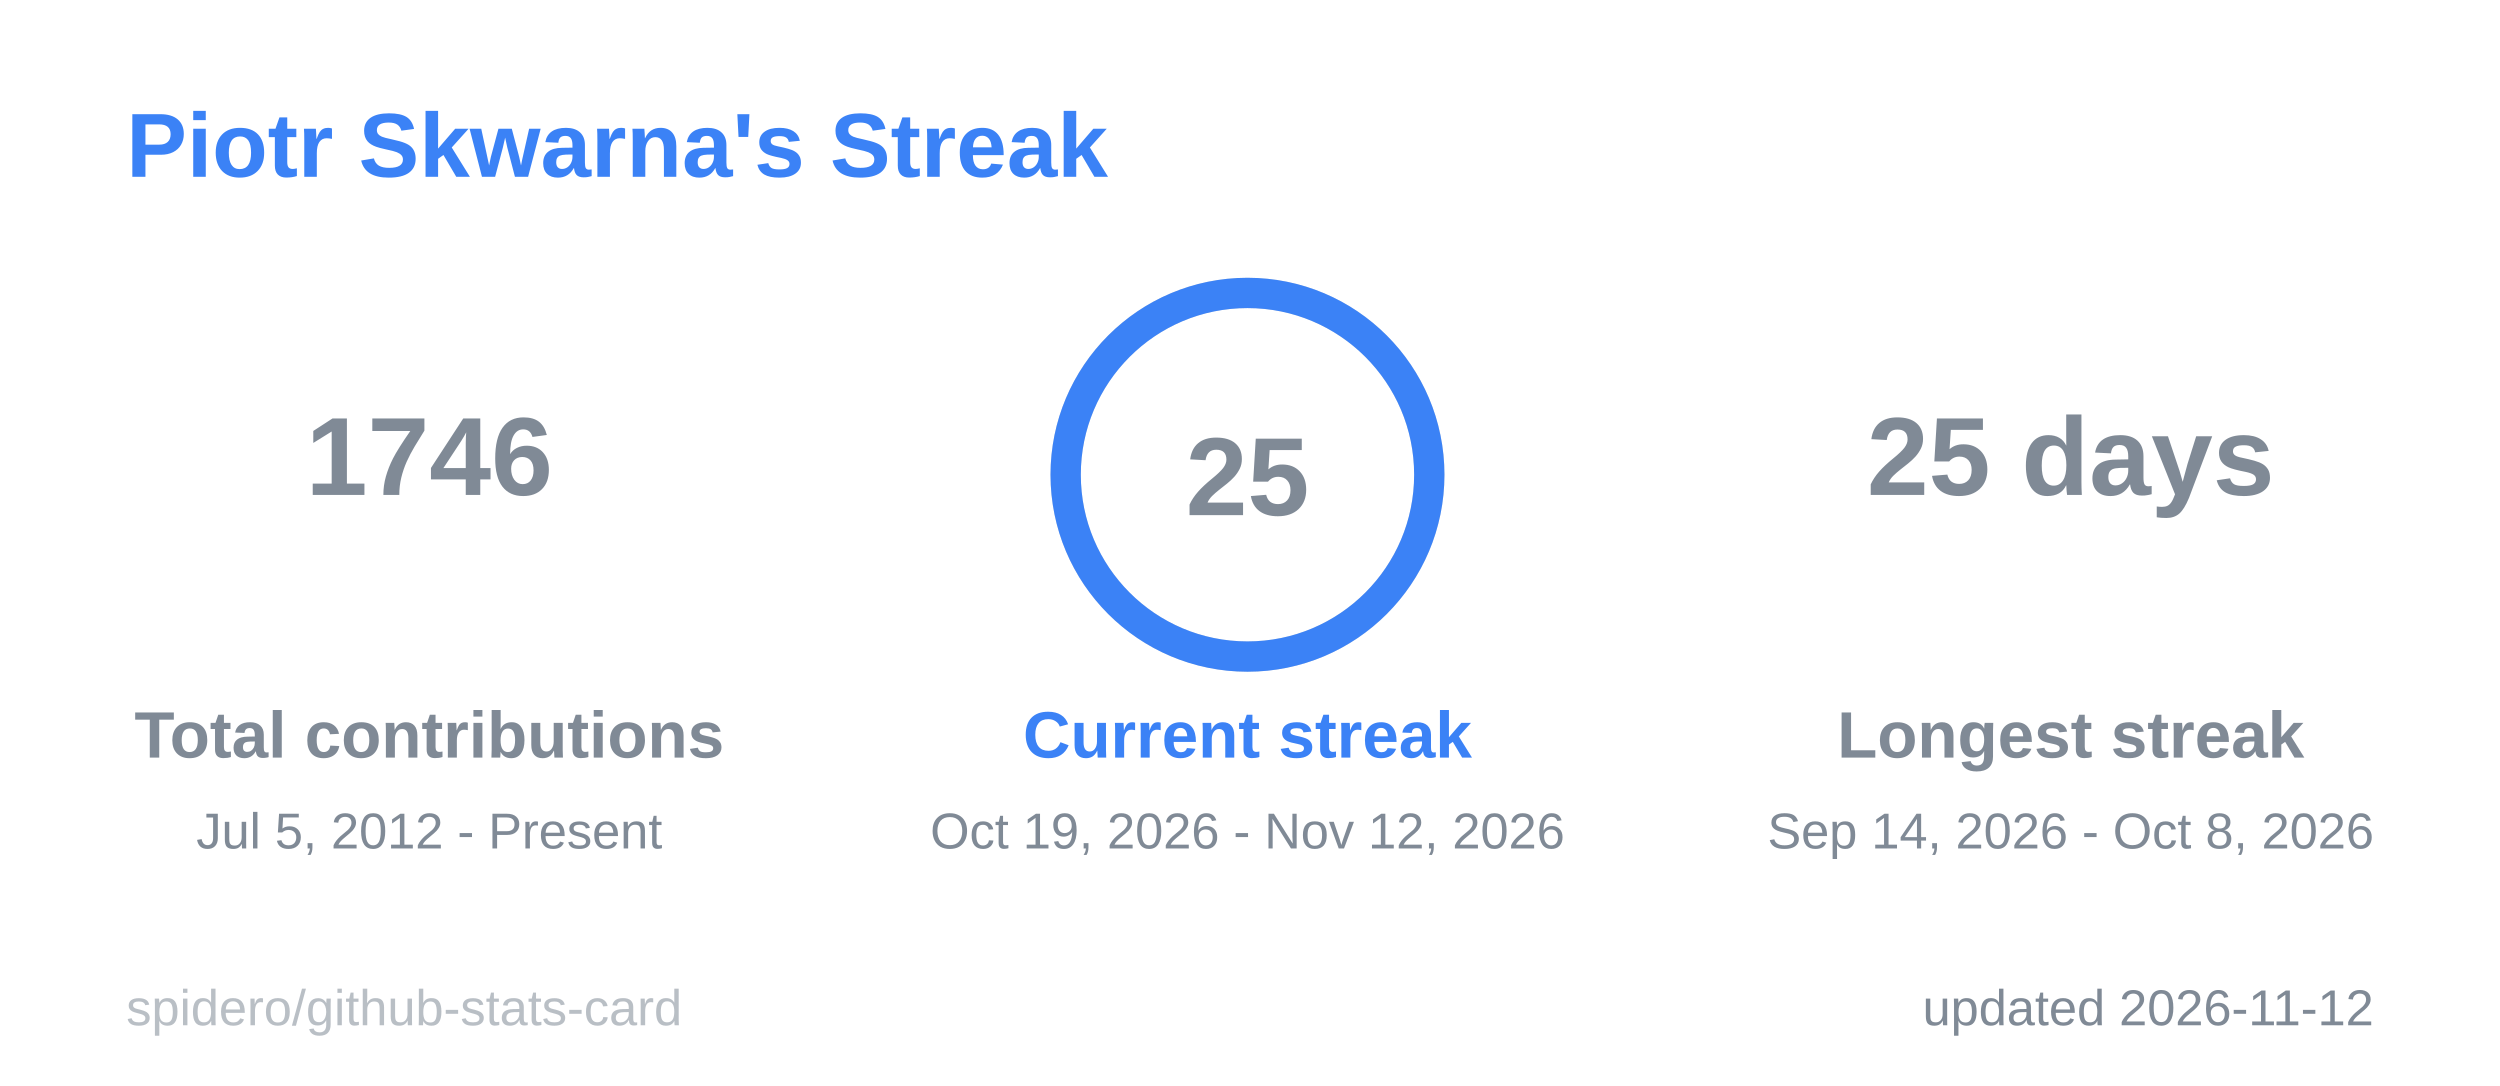
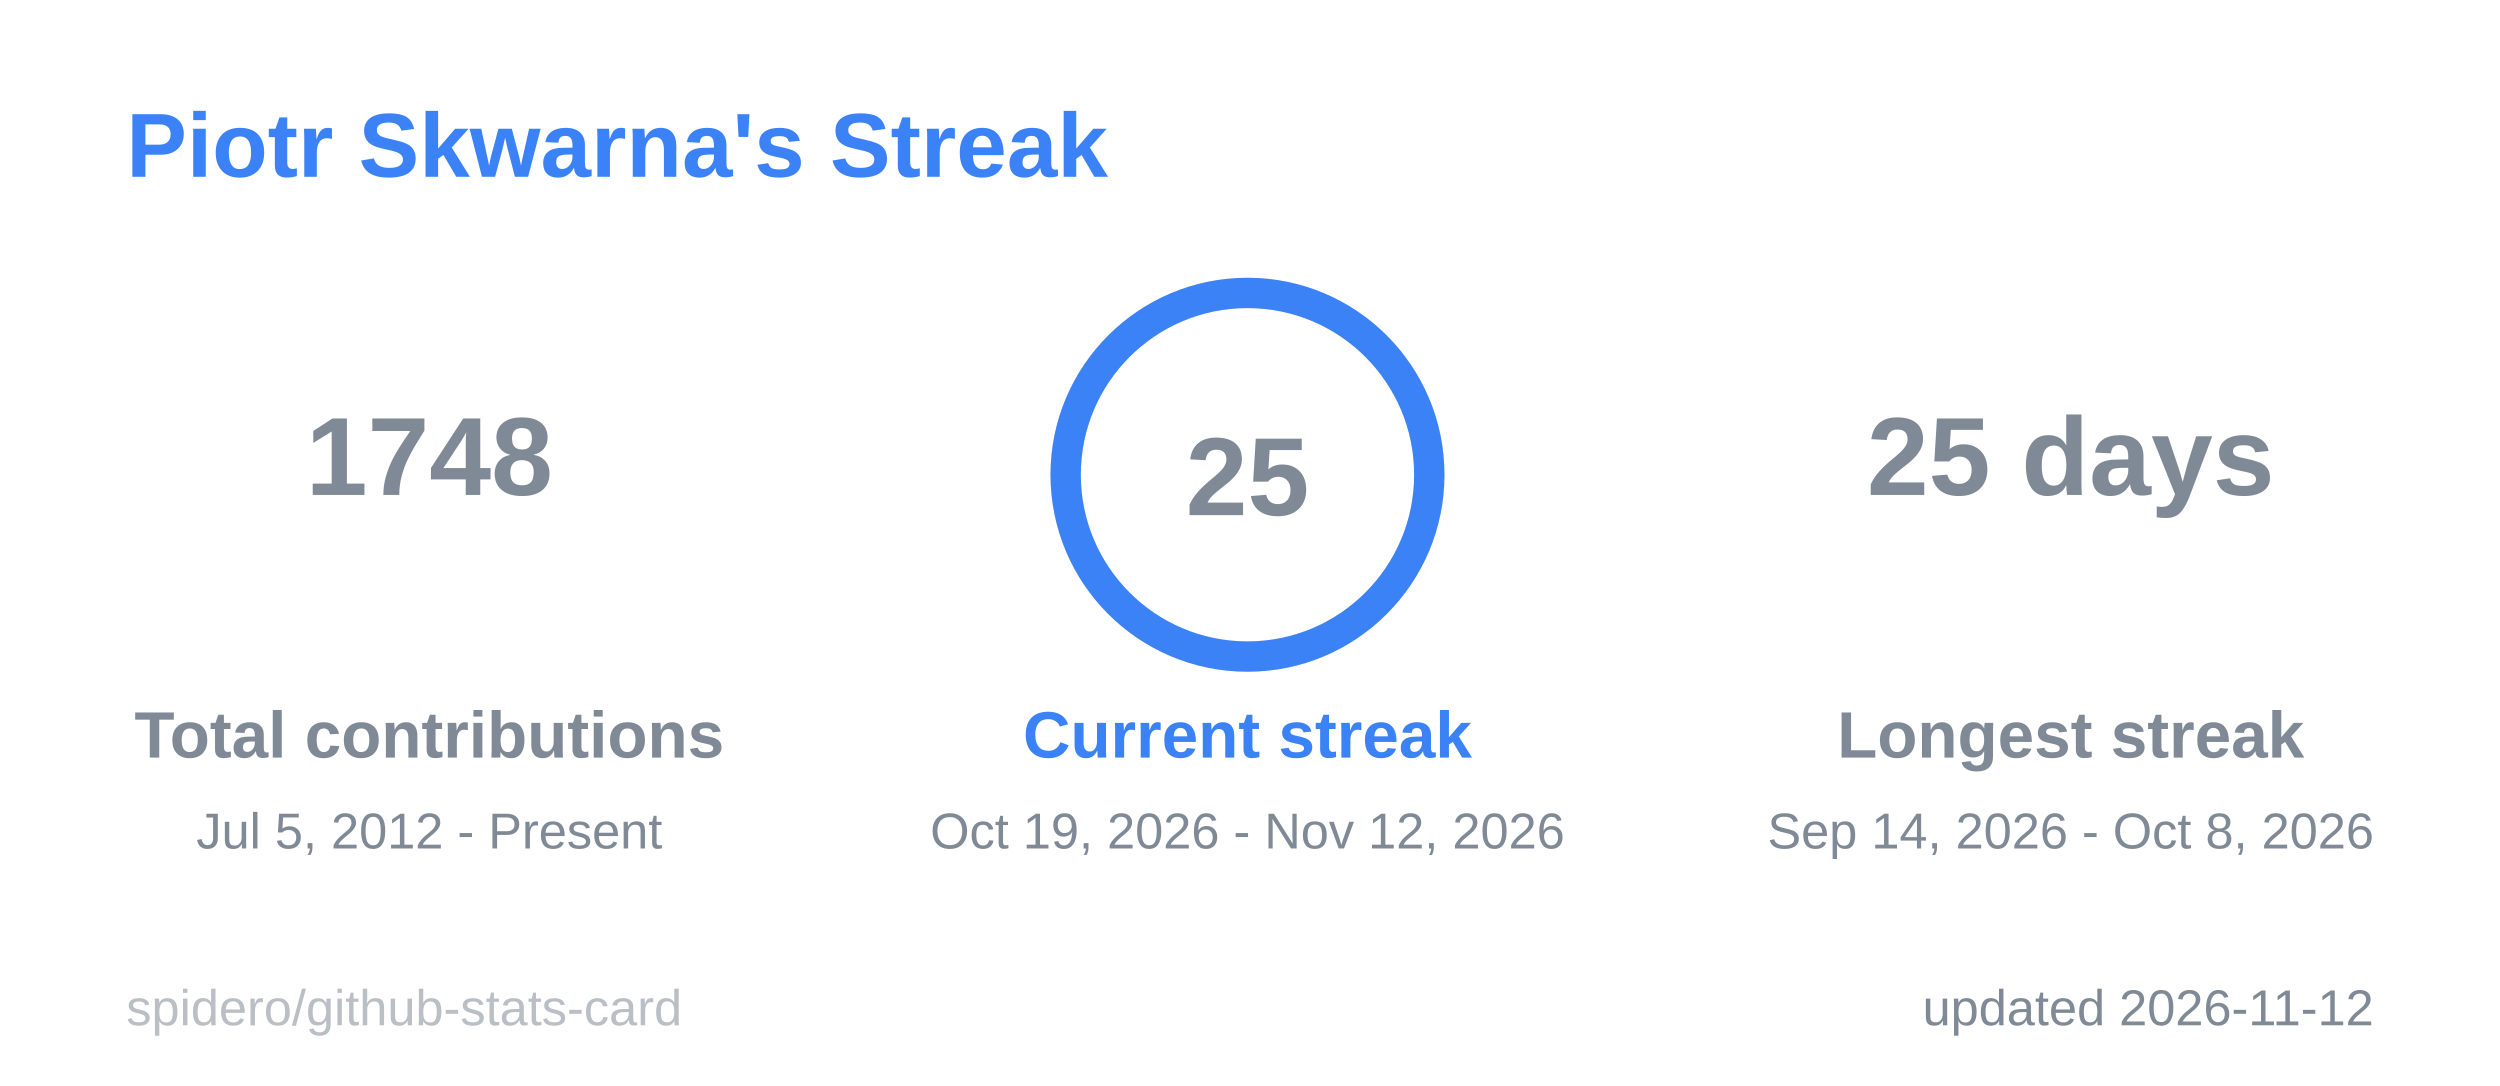
<svg xmlns="http://www.w3.org/2000/svg" width="495" height="215" viewBox="0 0 495 215" role="img" aria-label="Piotr Skwarna's Streak">
  <style>
  .title { font: 600 18px 'Segoe UI', Ubuntu, 'Helvetica Neue', Arial, sans-serif; fill: #3b82f6; }
  .label { font: 600 13px 'Segoe UI', Ubuntu, 'Helvetica Neue', Arial, sans-serif; fill: #808a96; }
  .value { font: 700 13px 'Segoe UI', Ubuntu, 'Helvetica Neue', Arial, sans-serif; fill: #808a96; }
  .big { font: 700 22px 'Segoe UI', Ubuntu, 'Helvetica Neue', Arial, sans-serif; fill: #808a96; }
  .small { font: 400 10px 'Segoe UI', Ubuntu, 'Helvetica Neue', Arial, sans-serif; fill: #808a96; }
  .credit { opacity: .55; }
  /* Visible by default; the animation only fades in from 0 (no-animation renderers show the final state) */
  .fade { animation: fade .5s ease-in-out backwards; }
  @keyframes fade { from { opacity: 0; } }
  @media (prefers-reduced-motion: reduce) { * { animation: none !important; } }

</style>
  <rect x="0.5" y="0.5" width="494" height="214" rx="6" fill="none" stroke="none" />
  <text x="25" y="35" class="title">Piotr Skwarna's Streak</text>
  <g class="fade" style="animation-delay:150ms">
-     <text x="85" y="98" text-anchor="middle" class="big">1746</text>
+     <text x="85" y="98" text-anchor="middle" class="big">1748</text>
    <text x="85" y="150" text-anchor="middle" class="label">Total contributions</text>
    <text x="85" y="168" text-anchor="middle" class="small">Jul 5, 2012 - Present</text>
  </g>
  <g class="fade" style="animation-delay:400ms">
    <text x="410" y="98" text-anchor="middle" class="big">25 days</text>
    <text x="410" y="150" text-anchor="middle" class="label">Longest streak</text>
    <text x="410" y="168" text-anchor="middle" class="small">Sep 14, 2026 - Oct 8, 2026</text>
  </g>
  <line x1="166" y1="60" x2="166" y2="175" stroke="none" />
  <line x1="328" y1="60" x2="328" y2="175" stroke="none" />
  <style>
  .ring247x94 { stroke-dasharray: 226.2; stroke-dashoffset: 0.0; animation: ring247x94 1.2s ease-out backwards; }
  @keyframes ring247x94 { from { stroke-dashoffset: 226.2; } }
</style>
  <circle cx="247" cy="94" r="36" fill="none" stroke="#80808040" stroke-width="6" />
  <circle class="ring247x94" cx="247" cy="94" r="36" fill="none" stroke="#3b82f6" stroke-width="6" stroke-linecap="round" transform="rotate(-90 247 94)" />
  <text x="247" y="102" text-anchor="middle" class="big">25</text>
  <g class="fade" style="animation-delay:250ms">
    <text x="247" y="150" text-anchor="middle" class="label" style="fill:#3b82f6">Current streak</text>
    <text x="247" y="168" text-anchor="middle" class="small">Oct 19, 2026 - Nov 12, 2026</text>
  </g>
  <text x="470" y="203" text-anchor="end" class="small">updated 2026-11-12</text>
  <a href="https://github.com/spidero/github-stats-card" target="_blank">
    <text x="25" y="203" class="small credit">spidero/github-stats-card</text>
  </a>
</svg>
